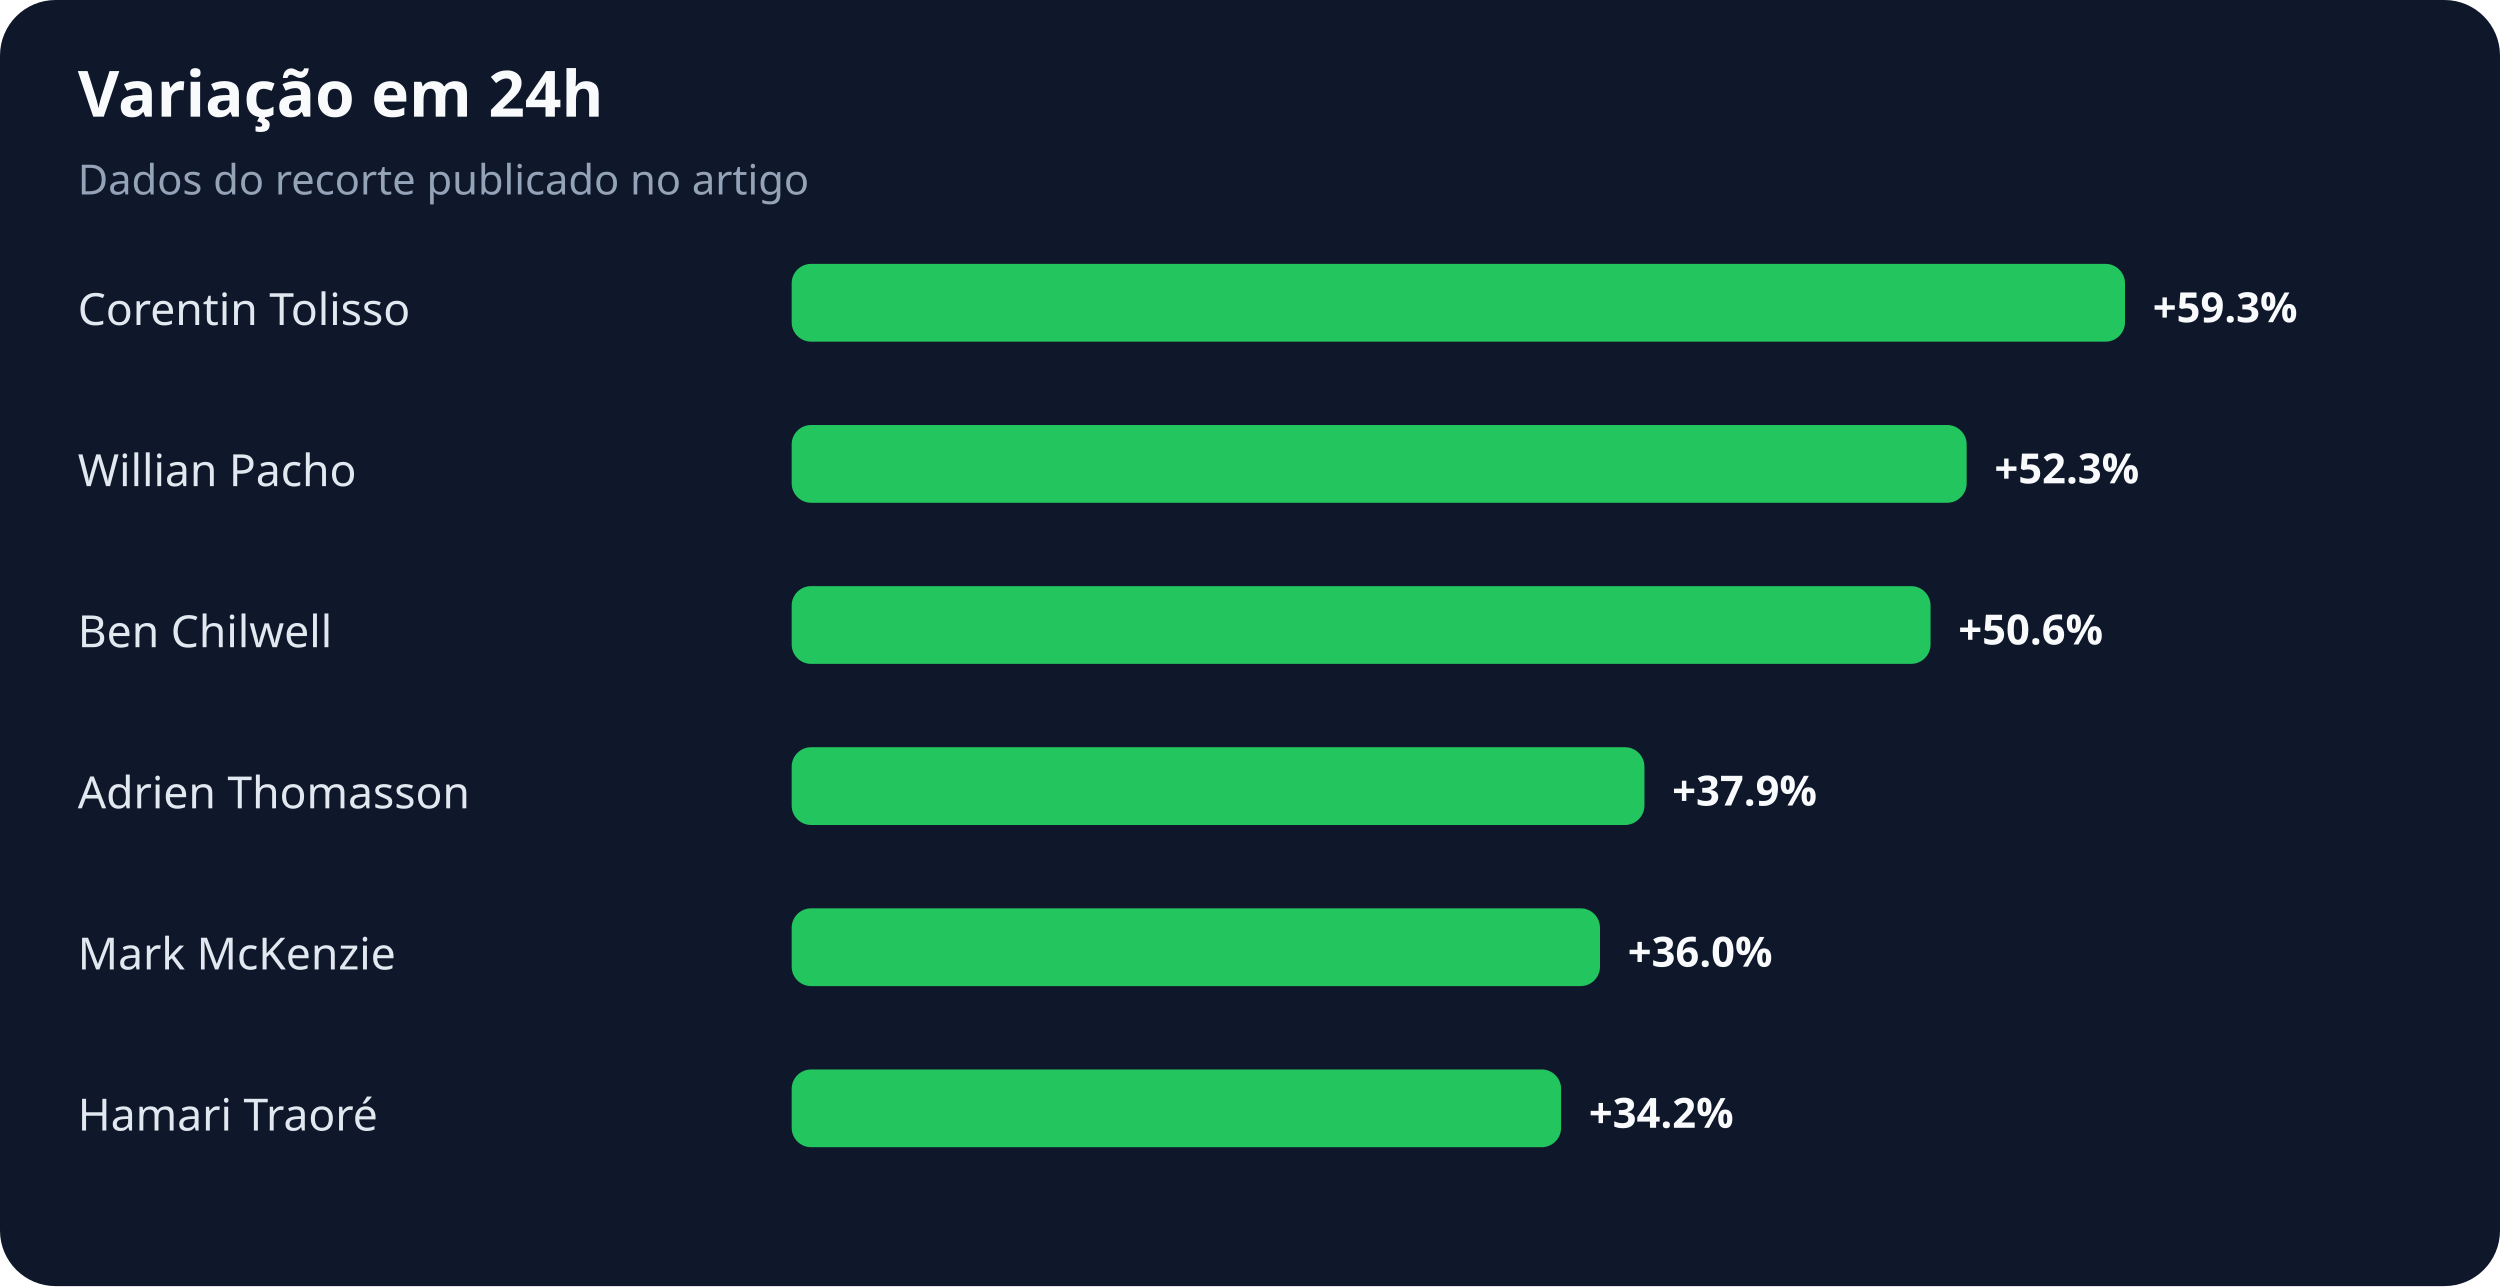
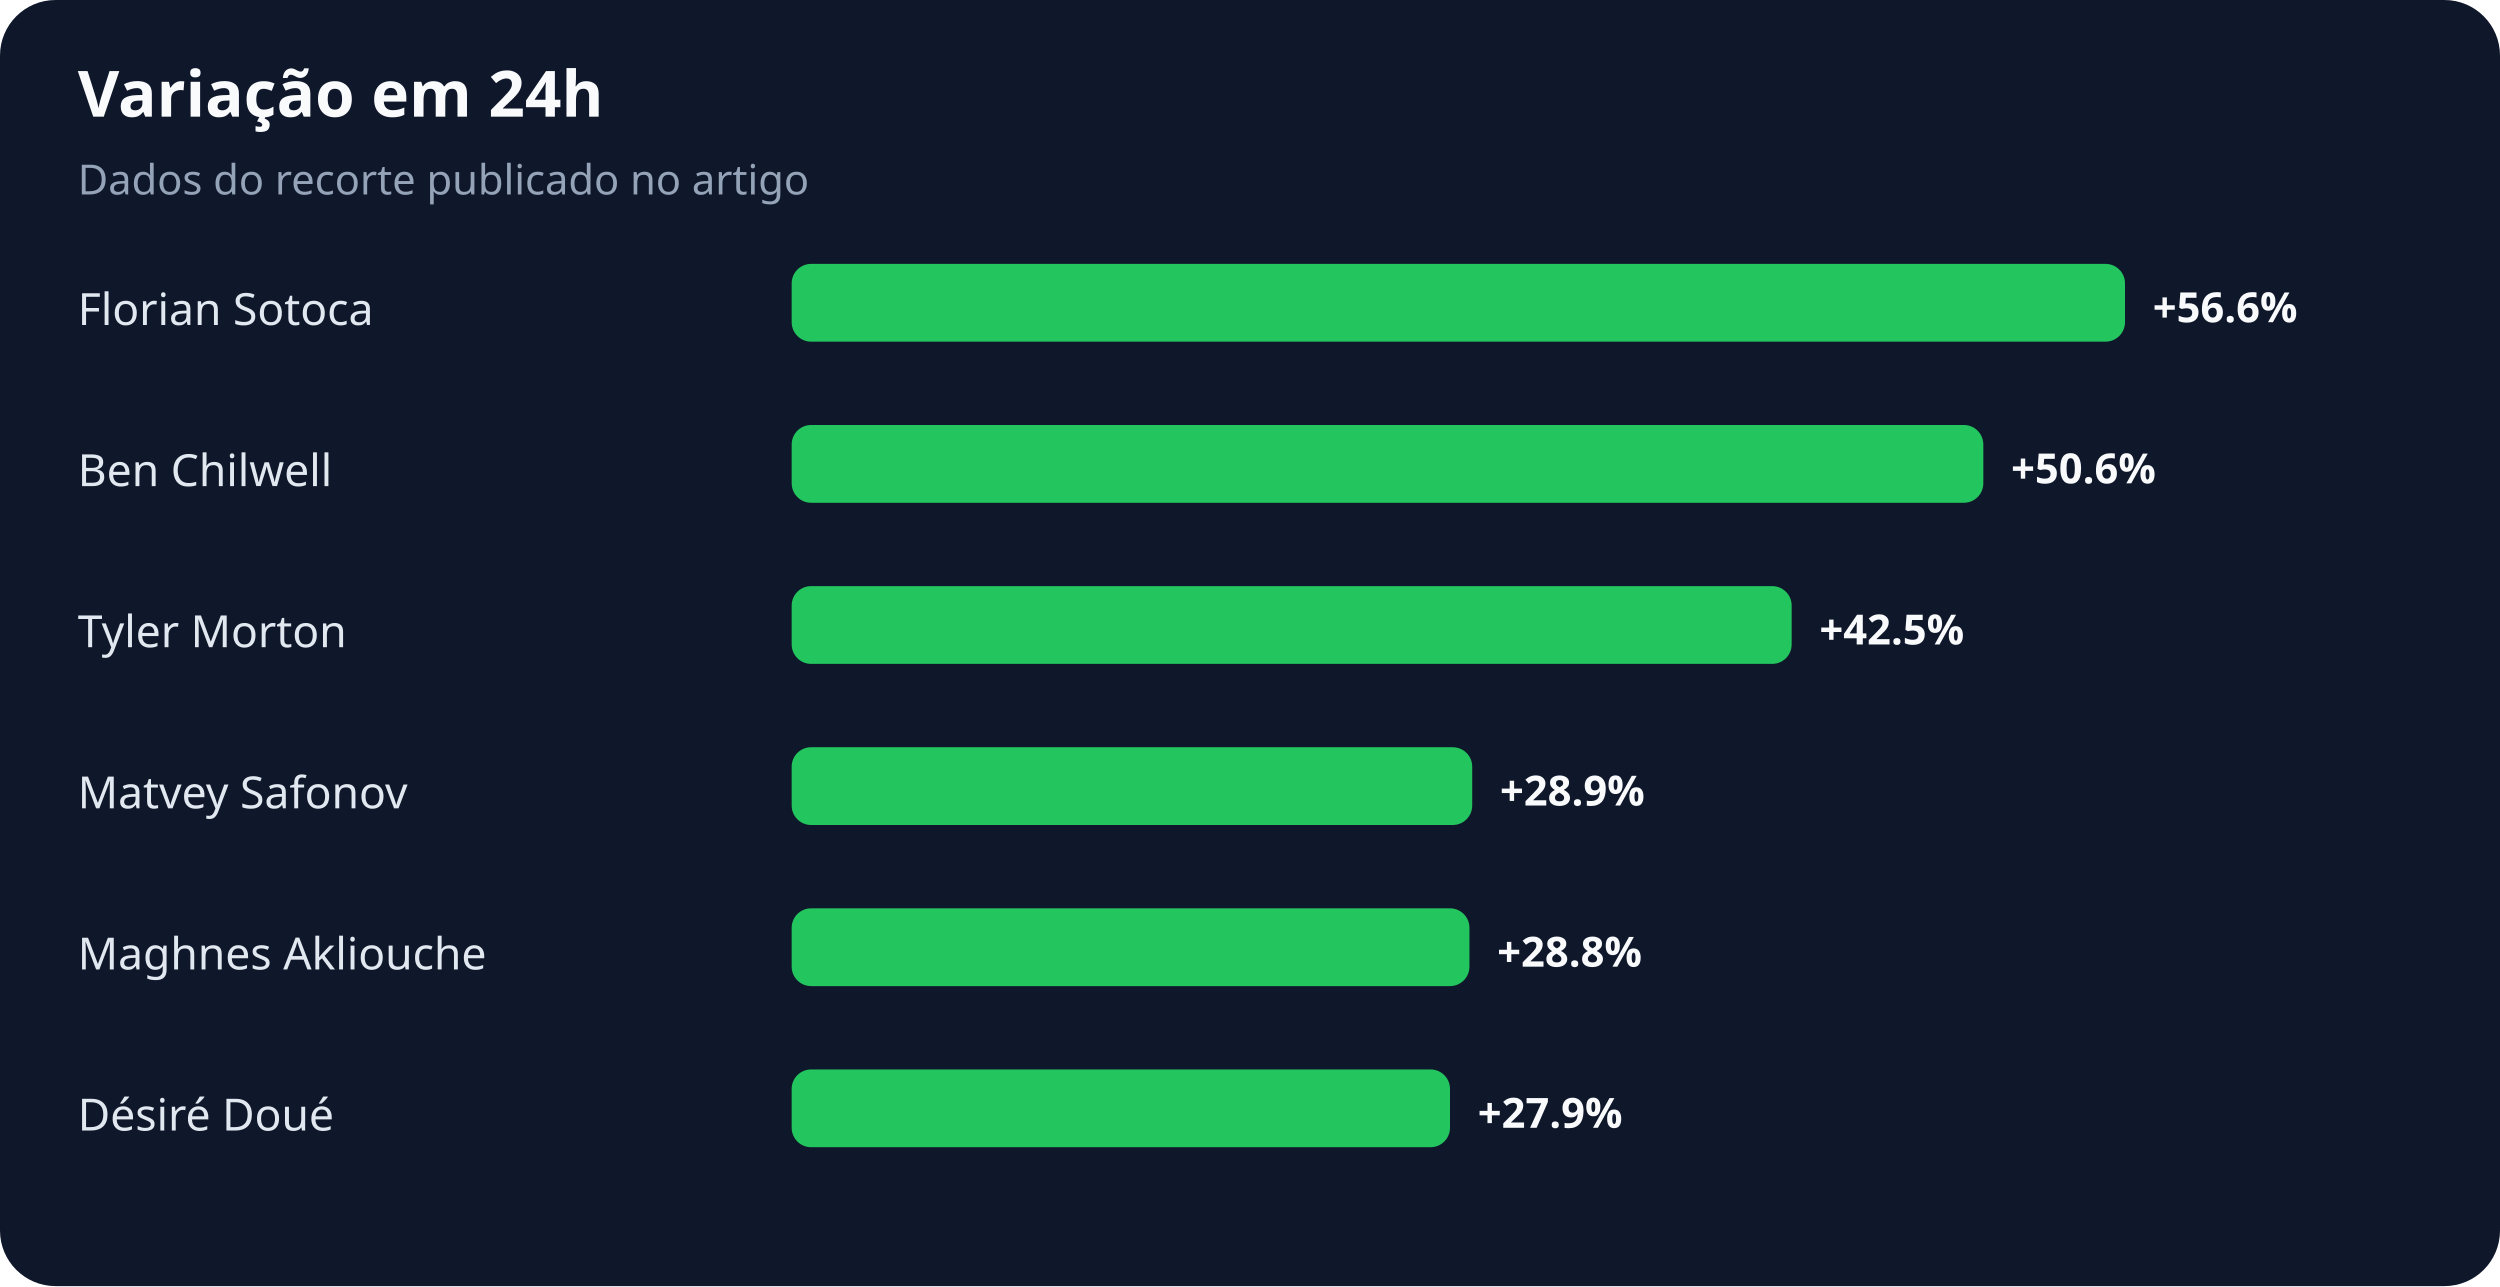
<svg xmlns="http://www.w3.org/2000/svg" width="900" height="463" viewBox="0 0 900 463" role="img" aria-labelledby="title desc">
  <rect width="100%" height="100%" rx="20" fill="#0f172a" />
  <text x="28" y="42" fill="#f8fafc" font-family="system-ui,sans-serif" font-size="23" font-weight="700">Variação em 24h</text>
  <text x="28" y="70" fill="#94a3b8" font-family="system-ui,sans-serif" font-size="15">Dados do recorte publicado no artigo</text>
-   <text x="28" y="117" fill="#e2e8f0" font-family="system-ui,sans-serif" font-size="16">Corentin Tolisso</text>
+   <text x="28" y="117" fill="#e2e8f0" font-family="system-ui,sans-serif" font-size="16">Florian Sotoca</text>
  <rect x="285" y="95" width="480" height="28" rx="7" fill="#22c55e" />
-   <text x="775" y="116" fill="#f8fafc" font-family="system-ui,sans-serif" font-size="15" font-weight="700">+59.3%</text>
-   <text x="28" y="175" fill="#e2e8f0" font-family="system-ui,sans-serif" font-size="16">Willian Pacho</text>
-   <rect x="285" y="153" width="423" height="28" rx="7" fill="#22c55e" />
-   <text x="718" y="174" fill="#f8fafc" font-family="system-ui,sans-serif" font-size="15" font-weight="700">+52.3%</text>
-   <text x="28" y="233" fill="#e2e8f0" font-family="system-ui,sans-serif" font-size="16">Ben Chilwell</text>
-   <rect x="285" y="211" width="410" height="28" rx="7" fill="#22c55e" />
-   <text x="705" y="232" fill="#f8fafc" font-family="system-ui,sans-serif" font-size="15" font-weight="700">+50.6%</text>
-   <text x="28" y="291" fill="#e2e8f0" font-family="system-ui,sans-serif" font-size="16">Adrien Thomasson</text>
-   <rect x="285" y="269" width="307" height="28" rx="7" fill="#22c55e" />
-   <text x="602" y="290" fill="#f8fafc" font-family="system-ui,sans-serif" font-size="15" font-weight="700">+37.9%</text>
-   <text x="28" y="349" fill="#e2e8f0" font-family="system-ui,sans-serif" font-size="16">Mark McKenzie</text>
-   <rect x="285" y="327" width="291" height="28" rx="7" fill="#22c55e" />
-   <text x="586" y="348" fill="#f8fafc" font-family="system-ui,sans-serif" font-size="15" font-weight="700">+36.0%</text>
-   <text x="28" y="407" fill="#e2e8f0" font-family="system-ui,sans-serif" font-size="16">Hamari Traoré</text>
-   <rect x="285" y="385" width="277" height="28" rx="7" fill="#22c55e" />
-   <text x="572" y="406" fill="#f8fafc" font-family="system-ui,sans-serif" font-size="15" font-weight="700">+34.2%</text>
+   <text x="775" y="116" fill="#f8fafc" font-family="system-ui,sans-serif" font-size="15" font-weight="700">+56.6%</text>
+   <text x="28" y="175" fill="#e2e8f0" font-family="system-ui,sans-serif" font-size="16">Ben Chilwell</text>
+   <rect x="285" y="153" width="429" height="28" rx="7" fill="#22c55e" />
+   <text x="724" y="174" fill="#f8fafc" font-family="system-ui,sans-serif" font-size="15" font-weight="700">+50.6%</text>
+   <text x="28" y="233" fill="#e2e8f0" font-family="system-ui,sans-serif" font-size="16">Tyler Morton</text>
+   <rect x="285" y="211" width="360" height="28" rx="7" fill="#22c55e" />
+   <text x="655" y="232" fill="#f8fafc" font-family="system-ui,sans-serif" font-size="15" font-weight="700">+42.5%</text>
+   <text x="28" y="291" fill="#e2e8f0" font-family="system-ui,sans-serif" font-size="16">Matvey Safonov</text>
+   <rect x="285" y="269" width="245" height="28" rx="7" fill="#22c55e" />
+   <text x="540" y="290" fill="#f8fafc" font-family="system-ui,sans-serif" font-size="15" font-weight="700">+28.9%</text>
+   <text x="28" y="349" fill="#e2e8f0" font-family="system-ui,sans-serif" font-size="16">Maghnes Akliouche</text>
+   <rect x="285" y="327" width="244" height="28" rx="7" fill="#22c55e" />
+   <text x="539" y="348" fill="#f8fafc" font-family="system-ui,sans-serif" font-size="15" font-weight="700">+28.8%</text>
+   <text x="28" y="407" fill="#e2e8f0" font-family="system-ui,sans-serif" font-size="16">Désiré Doué</text>
+   <rect x="285" y="385" width="237" height="28" rx="7" fill="#22c55e" />
+   <text x="532" y="406" fill="#f8fafc" font-family="system-ui,sans-serif" font-size="15" font-weight="700">+27.9%</text>
</svg>
